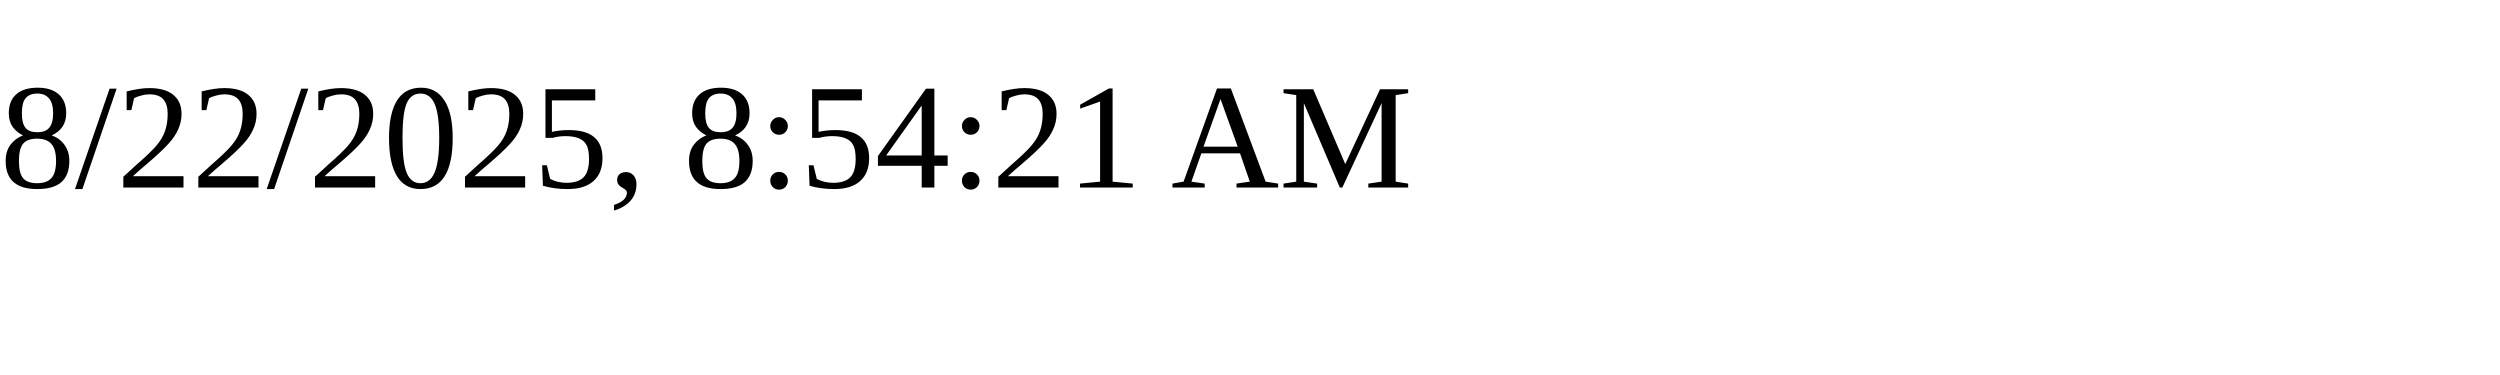
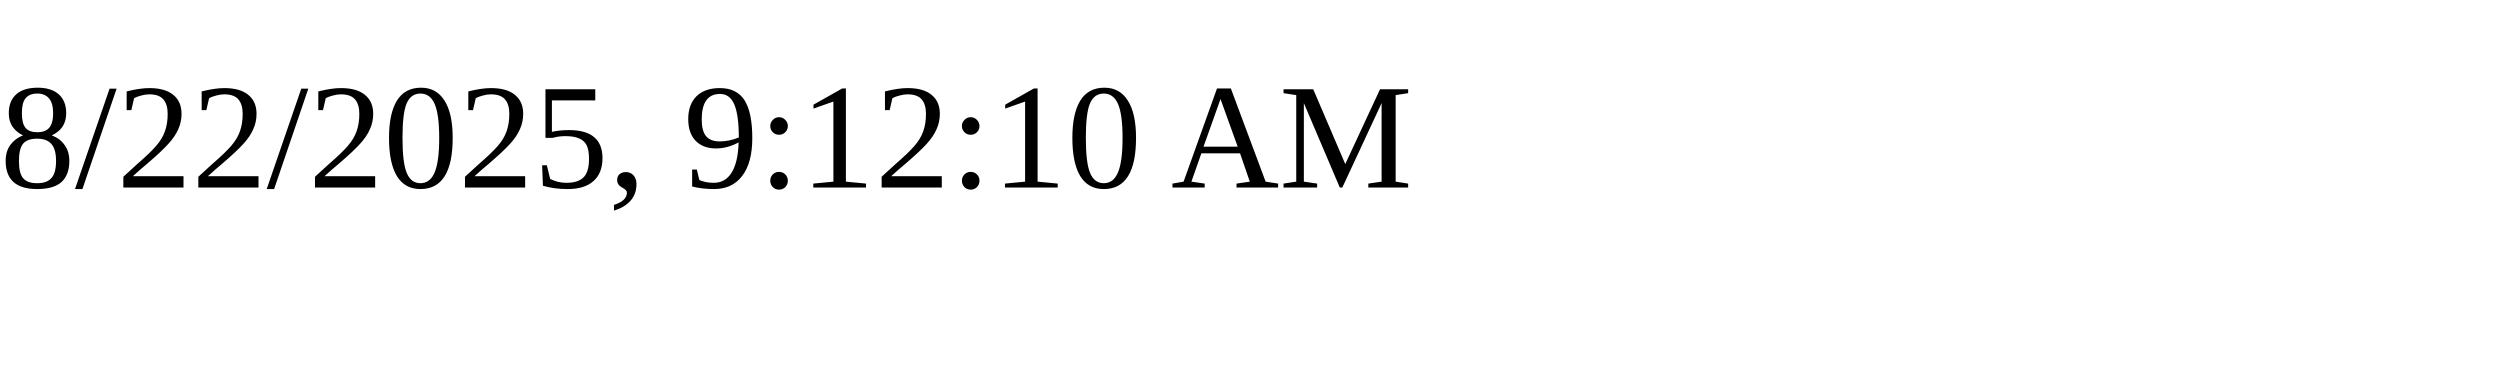
<svg xmlns="http://www.w3.org/2000/svg" height="30" width="200">
-   <text x="0" y="15">8/22/2025, 8:54:21 AM</text>
+   <text x="0" y="15">8/22/2025, 9:12:10 AM</text>
</svg>
